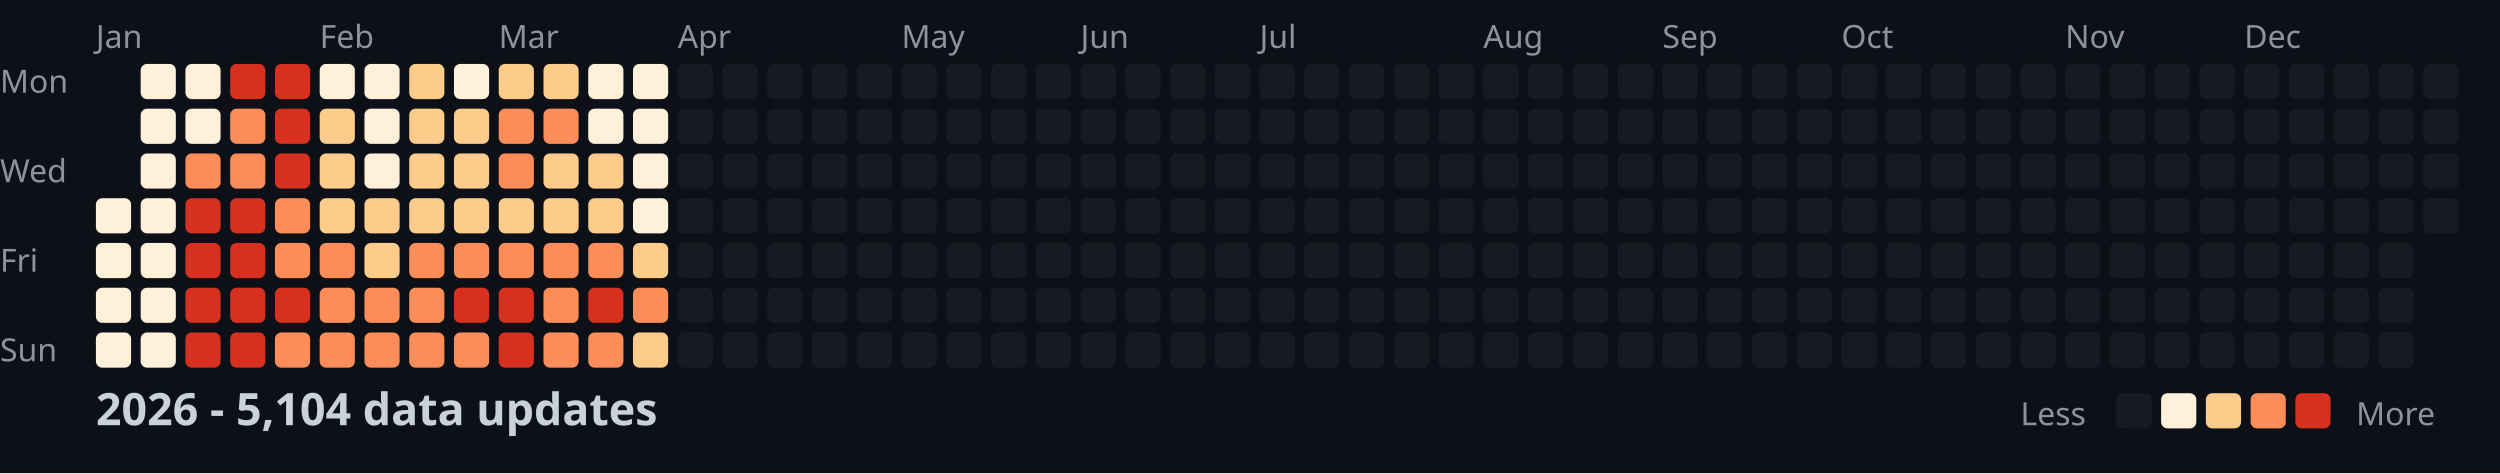
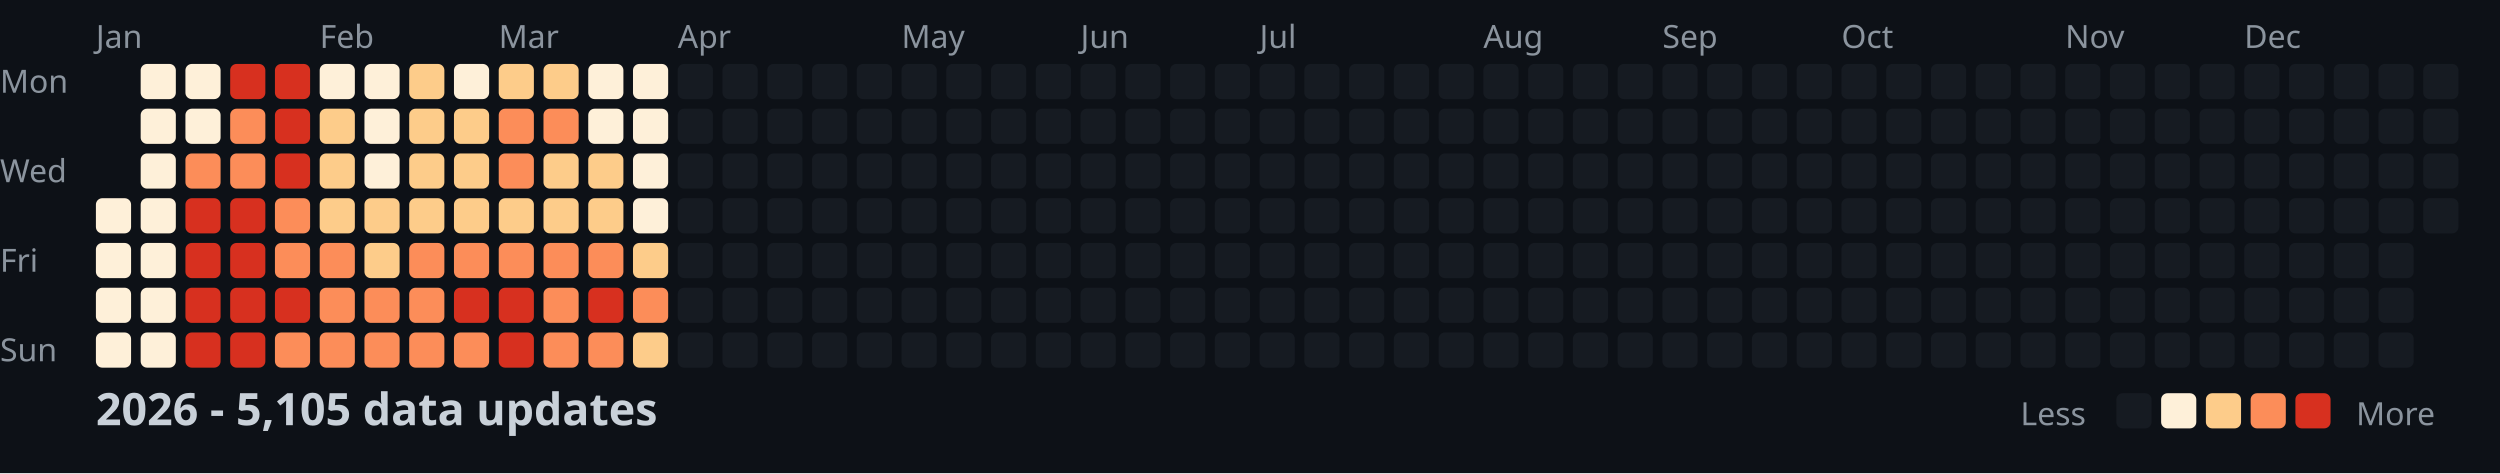
<svg xmlns="http://www.w3.org/2000/svg" width="782" height="148">
  <style>
    .month { font: 10px sans-serif; fill: #8b949e; }
    .day { font: 10px sans-serif; fill: #8b949e; }
    .title { font: bold 14px sans-serif; fill: #c9d1d9; }
    .legend { font: 10px sans-serif; fill: #8b949e; }
  </style>
  <rect width="100%" height="100%" fill="#0d1117" />
  <text x="0" y="29" class="day">Mon</text>
  <text x="0" y="57" class="day">Wed</text>
  <text x="0" y="85" class="day">Fri</text>
  <text x="0" y="113" class="day">Sun</text>
  <text x="30" y="15" class="month">Jan</text>
  <text x="100" y="15" class="month">Feb</text>
  <text x="156" y="15" class="month">Mar</text>
  <text x="212" y="15" class="month">Apr</text>
  <text x="282" y="15" class="month">May</text>
  <text x="338" y="15" class="month">Jun</text>
  <text x="394" y="15" class="month">Jul</text>
  <text x="464" y="15" class="month">Aug</text>
  <text x="520" y="15" class="month">Sep</text>
  <text x="576" y="15" class="month">Oct</text>
  <text x="646" y="15" class="month">Nov</text>
  <text x="702" y="15" class="month">Dec</text>
  <rect x="30" y="62" width="11" height="11" fill="#fef0d9" rx="2" />
  <rect x="30" y="76" width="11" height="11" fill="#fef0d9" rx="2" />
  <rect x="30" y="90" width="11" height="11" fill="#fef0d9" rx="2" />
  <rect x="30" y="104" width="11" height="11" fill="#fef0d9" rx="2" />
  <rect x="44" y="20" width="11" height="11" fill="#fef0d9" rx="2" />
  <rect x="44" y="34" width="11" height="11" fill="#fef0d9" rx="2" />
  <rect x="44" y="48" width="11" height="11" fill="#fef0d9" rx="2" />
  <rect x="44" y="62" width="11" height="11" fill="#fef0d9" rx="2" />
  <rect x="44" y="76" width="11" height="11" fill="#fef0d9" rx="2" />
  <rect x="44" y="90" width="11" height="11" fill="#fef0d9" rx="2" />
  <rect x="44" y="104" width="11" height="11" fill="#fef0d9" rx="2" />
  <rect x="58" y="20" width="11" height="11" fill="#fef0d9" rx="2" />
  <rect x="58" y="34" width="11" height="11" fill="#fef0d9" rx="2" />
  <rect x="58" y="48" width="11" height="11" fill="#fc8d59" rx="2" />
  <rect x="58" y="62" width="11" height="11" fill="#d7301f" rx="2" />
  <rect x="58" y="76" width="11" height="11" fill="#d7301f" rx="2" />
  <rect x="58" y="90" width="11" height="11" fill="#d7301f" rx="2" />
  <rect x="58" y="104" width="11" height="11" fill="#d7301f" rx="2" />
  <rect x="72" y="20" width="11" height="11" fill="#d7301f" rx="2" />
  <rect x="72" y="34" width="11" height="11" fill="#fc8d59" rx="2" />
  <rect x="72" y="48" width="11" height="11" fill="#fc8d59" rx="2" />
  <rect x="72" y="62" width="11" height="11" fill="#d7301f" rx="2" />
  <rect x="72" y="76" width="11" height="11" fill="#d7301f" rx="2" />
  <rect x="72" y="90" width="11" height="11" fill="#d7301f" rx="2" />
  <rect x="72" y="104" width="11" height="11" fill="#d7301f" rx="2" />
  <rect x="86" y="20" width="11" height="11" fill="#d7301f" rx="2" />
  <rect x="86" y="34" width="11" height="11" fill="#d7301f" rx="2" />
  <rect x="86" y="48" width="11" height="11" fill="#d7301f" rx="2" />
  <rect x="86" y="62" width="11" height="11" fill="#fc8d59" rx="2" />
  <rect x="86" y="76" width="11" height="11" fill="#fc8d59" rx="2" />
  <rect x="86" y="90" width="11" height="11" fill="#d7301f" rx="2" />
  <rect x="86" y="104" width="11" height="11" fill="#fc8d59" rx="2" />
  <rect x="100" y="20" width="11" height="11" fill="#fef0d9" rx="2" />
  <rect x="100" y="34" width="11" height="11" fill="#fdcc8a" rx="2" />
  <rect x="100" y="48" width="11" height="11" fill="#fdcc8a" rx="2" />
  <rect x="100" y="62" width="11" height="11" fill="#fdcc8a" rx="2" />
  <rect x="100" y="76" width="11" height="11" fill="#fc8d59" rx="2" />
  <rect x="100" y="90" width="11" height="11" fill="#fc8d59" rx="2" />
  <rect x="100" y="104" width="11" height="11" fill="#fc8d59" rx="2" />
  <rect x="114" y="20" width="11" height="11" fill="#fef0d9" rx="2" />
  <rect x="114" y="34" width="11" height="11" fill="#fef0d9" rx="2" />
  <rect x="114" y="48" width="11" height="11" fill="#fef0d9" rx="2" />
  <rect x="114" y="62" width="11" height="11" fill="#fdcc8a" rx="2" />
  <rect x="114" y="76" width="11" height="11" fill="#fdcc8a" rx="2" />
  <rect x="114" y="90" width="11" height="11" fill="#fc8d59" rx="2" />
  <rect x="114" y="104" width="11" height="11" fill="#fc8d59" rx="2" />
  <rect x="128" y="20" width="11" height="11" fill="#fdcc8a" rx="2" />
  <rect x="128" y="34" width="11" height="11" fill="#fdcc8a" rx="2" />
  <rect x="128" y="48" width="11" height="11" fill="#fdcc8a" rx="2" />
  <rect x="128" y="62" width="11" height="11" fill="#fdcc8a" rx="2" />
  <rect x="128" y="76" width="11" height="11" fill="#fc8d59" rx="2" />
  <rect x="128" y="90" width="11" height="11" fill="#fc8d59" rx="2" />
  <rect x="128" y="104" width="11" height="11" fill="#fc8d59" rx="2" />
  <rect x="142" y="20" width="11" height="11" fill="#fef0d9" rx="2" />
  <rect x="142" y="34" width="11" height="11" fill="#fdcc8a" rx="2" />
  <rect x="142" y="48" width="11" height="11" fill="#fdcc8a" rx="2" />
  <rect x="142" y="62" width="11" height="11" fill="#fdcc8a" rx="2" />
  <rect x="142" y="76" width="11" height="11" fill="#fc8d59" rx="2" />
  <rect x="142" y="90" width="11" height="11" fill="#d7301f" rx="2" />
  <rect x="142" y="104" width="11" height="11" fill="#fc8d59" rx="2" />
  <rect x="156" y="20" width="11" height="11" fill="#fdcc8a" rx="2" />
  <rect x="156" y="34" width="11" height="11" fill="#fc8d59" rx="2" />
  <rect x="156" y="48" width="11" height="11" fill="#fc8d59" rx="2" />
  <rect x="156" y="62" width="11" height="11" fill="#fdcc8a" rx="2" />
  <rect x="156" y="76" width="11" height="11" fill="#fc8d59" rx="2" />
  <rect x="156" y="90" width="11" height="11" fill="#d7301f" rx="2" />
  <rect x="156" y="104" width="11" height="11" fill="#d7301f" rx="2" />
  <rect x="170" y="20" width="11" height="11" fill="#fdcc8a" rx="2" />
  <rect x="170" y="34" width="11" height="11" fill="#fc8d59" rx="2" />
  <rect x="170" y="48" width="11" height="11" fill="#fdcc8a" rx="2" />
  <rect x="170" y="62" width="11" height="11" fill="#fdcc8a" rx="2" />
  <rect x="170" y="76" width="11" height="11" fill="#fc8d59" rx="2" />
  <rect x="170" y="90" width="11" height="11" fill="#fc8d59" rx="2" />
  <rect x="170" y="104" width="11" height="11" fill="#fc8d59" rx="2" />
  <rect x="184" y="20" width="11" height="11" fill="#fef0d9" rx="2" />
  <rect x="184" y="34" width="11" height="11" fill="#fef0d9" rx="2" />
  <rect x="184" y="48" width="11" height="11" fill="#fdcc8a" rx="2" />
  <rect x="184" y="62" width="11" height="11" fill="#fdcc8a" rx="2" />
  <rect x="184" y="76" width="11" height="11" fill="#fc8d59" rx="2" />
  <rect x="184" y="90" width="11" height="11" fill="#d7301f" rx="2" />
  <rect x="184" y="104" width="11" height="11" fill="#fc8d59" rx="2" />
  <rect x="198" y="20" width="11" height="11" fill="#fef0d9" rx="2" />
  <rect x="198" y="34" width="11" height="11" fill="#fef0d9" rx="2" />
  <rect x="198" y="48" width="11" height="11" fill="#fef0d9" rx="2" />
  <rect x="198" y="62" width="11" height="11" fill="#fef0d9" rx="2" />
  <rect x="198" y="76" width="11" height="11" fill="#fdcc8a" rx="2" />
  <rect x="198" y="90" width="11" height="11" fill="#fc8d59" rx="2" />
  <rect x="198" y="104" width="11" height="11" fill="#fdcc8a" rx="2" />
  <rect x="212" y="20" width="11" height="11" fill="#161b22" rx="2" />
  <rect x="212" y="34" width="11" height="11" fill="#161b22" rx="2" />
  <rect x="212" y="48" width="11" height="11" fill="#161b22" rx="2" />
  <rect x="212" y="62" width="11" height="11" fill="#161b22" rx="2" />
  <rect x="212" y="76" width="11" height="11" fill="#161b22" rx="2" />
  <rect x="212" y="90" width="11" height="11" fill="#161b22" rx="2" />
  <rect x="212" y="104" width="11" height="11" fill="#161b22" rx="2" />
  <rect x="226" y="20" width="11" height="11" fill="#161b22" rx="2" />
  <rect x="226" y="34" width="11" height="11" fill="#161b22" rx="2" />
  <rect x="226" y="48" width="11" height="11" fill="#161b22" rx="2" />
  <rect x="226" y="62" width="11" height="11" fill="#161b22" rx="2" />
  <rect x="226" y="76" width="11" height="11" fill="#161b22" rx="2" />
  <rect x="226" y="90" width="11" height="11" fill="#161b22" rx="2" />
  <rect x="226" y="104" width="11" height="11" fill="#161b22" rx="2" />
  <rect x="240" y="20" width="11" height="11" fill="#161b22" rx="2" />
  <rect x="240" y="34" width="11" height="11" fill="#161b22" rx="2" />
  <rect x="240" y="48" width="11" height="11" fill="#161b22" rx="2" />
  <rect x="240" y="62" width="11" height="11" fill="#161b22" rx="2" />
  <rect x="240" y="76" width="11" height="11" fill="#161b22" rx="2" />
  <rect x="240" y="90" width="11" height="11" fill="#161b22" rx="2" />
  <rect x="240" y="104" width="11" height="11" fill="#161b22" rx="2" />
  <rect x="254" y="20" width="11" height="11" fill="#161b22" rx="2" />
  <rect x="254" y="34" width="11" height="11" fill="#161b22" rx="2" />
  <rect x="254" y="48" width="11" height="11" fill="#161b22" rx="2" />
  <rect x="254" y="62" width="11" height="11" fill="#161b22" rx="2" />
  <rect x="254" y="76" width="11" height="11" fill="#161b22" rx="2" />
  <rect x="254" y="90" width="11" height="11" fill="#161b22" rx="2" />
  <rect x="254" y="104" width="11" height="11" fill="#161b22" rx="2" />
  <rect x="268" y="20" width="11" height="11" fill="#161b22" rx="2" />
  <rect x="268" y="34" width="11" height="11" fill="#161b22" rx="2" />
  <rect x="268" y="48" width="11" height="11" fill="#161b22" rx="2" />
  <rect x="268" y="62" width="11" height="11" fill="#161b22" rx="2" />
  <rect x="268" y="76" width="11" height="11" fill="#161b22" rx="2" />
  <rect x="268" y="90" width="11" height="11" fill="#161b22" rx="2" />
  <rect x="268" y="104" width="11" height="11" fill="#161b22" rx="2" />
  <rect x="282" y="20" width="11" height="11" fill="#161b22" rx="2" />
  <rect x="282" y="34" width="11" height="11" fill="#161b22" rx="2" />
  <rect x="282" y="48" width="11" height="11" fill="#161b22" rx="2" />
  <rect x="282" y="62" width="11" height="11" fill="#161b22" rx="2" />
  <rect x="282" y="76" width="11" height="11" fill="#161b22" rx="2" />
  <rect x="282" y="90" width="11" height="11" fill="#161b22" rx="2" />
  <rect x="282" y="104" width="11" height="11" fill="#161b22" rx="2" />
  <rect x="296" y="20" width="11" height="11" fill="#161b22" rx="2" />
  <rect x="296" y="34" width="11" height="11" fill="#161b22" rx="2" />
  <rect x="296" y="48" width="11" height="11" fill="#161b22" rx="2" />
  <rect x="296" y="62" width="11" height="11" fill="#161b22" rx="2" />
  <rect x="296" y="76" width="11" height="11" fill="#161b22" rx="2" />
  <rect x="296" y="90" width="11" height="11" fill="#161b22" rx="2" />
  <rect x="296" y="104" width="11" height="11" fill="#161b22" rx="2" />
  <rect x="310" y="20" width="11" height="11" fill="#161b22" rx="2" />
  <rect x="310" y="34" width="11" height="11" fill="#161b22" rx="2" />
  <rect x="310" y="48" width="11" height="11" fill="#161b22" rx="2" />
  <rect x="310" y="62" width="11" height="11" fill="#161b22" rx="2" />
  <rect x="310" y="76" width="11" height="11" fill="#161b22" rx="2" />
  <rect x="310" y="90" width="11" height="11" fill="#161b22" rx="2" />
  <rect x="310" y="104" width="11" height="11" fill="#161b22" rx="2" />
  <rect x="324" y="20" width="11" height="11" fill="#161b22" rx="2" />
  <rect x="324" y="34" width="11" height="11" fill="#161b22" rx="2" />
  <rect x="324" y="48" width="11" height="11" fill="#161b22" rx="2" />
  <rect x="324" y="62" width="11" height="11" fill="#161b22" rx="2" />
  <rect x="324" y="76" width="11" height="11" fill="#161b22" rx="2" />
  <rect x="324" y="90" width="11" height="11" fill="#161b22" rx="2" />
  <rect x="324" y="104" width="11" height="11" fill="#161b22" rx="2" />
  <rect x="338" y="20" width="11" height="11" fill="#161b22" rx="2" />
  <rect x="338" y="34" width="11" height="11" fill="#161b22" rx="2" />
  <rect x="338" y="48" width="11" height="11" fill="#161b22" rx="2" />
  <rect x="338" y="62" width="11" height="11" fill="#161b22" rx="2" />
  <rect x="338" y="76" width="11" height="11" fill="#161b22" rx="2" />
  <rect x="338" y="90" width="11" height="11" fill="#161b22" rx="2" />
  <rect x="338" y="104" width="11" height="11" fill="#161b22" rx="2" />
  <rect x="352" y="20" width="11" height="11" fill="#161b22" rx="2" />
  <rect x="352" y="34" width="11" height="11" fill="#161b22" rx="2" />
  <rect x="352" y="48" width="11" height="11" fill="#161b22" rx="2" />
  <rect x="352" y="62" width="11" height="11" fill="#161b22" rx="2" />
  <rect x="352" y="76" width="11" height="11" fill="#161b22" rx="2" />
  <rect x="352" y="90" width="11" height="11" fill="#161b22" rx="2" />
  <rect x="352" y="104" width="11" height="11" fill="#161b22" rx="2" />
  <rect x="366" y="20" width="11" height="11" fill="#161b22" rx="2" />
  <rect x="366" y="34" width="11" height="11" fill="#161b22" rx="2" />
  <rect x="366" y="48" width="11" height="11" fill="#161b22" rx="2" />
  <rect x="366" y="62" width="11" height="11" fill="#161b22" rx="2" />
  <rect x="366" y="76" width="11" height="11" fill="#161b22" rx="2" />
  <rect x="366" y="90" width="11" height="11" fill="#161b22" rx="2" />
  <rect x="366" y="104" width="11" height="11" fill="#161b22" rx="2" />
  <rect x="380" y="20" width="11" height="11" fill="#161b22" rx="2" />
  <rect x="380" y="34" width="11" height="11" fill="#161b22" rx="2" />
  <rect x="380" y="48" width="11" height="11" fill="#161b22" rx="2" />
  <rect x="380" y="62" width="11" height="11" fill="#161b22" rx="2" />
  <rect x="380" y="76" width="11" height="11" fill="#161b22" rx="2" />
  <rect x="380" y="90" width="11" height="11" fill="#161b22" rx="2" />
  <rect x="380" y="104" width="11" height="11" fill="#161b22" rx="2" />
  <rect x="394" y="20" width="11" height="11" fill="#161b22" rx="2" />
  <rect x="394" y="34" width="11" height="11" fill="#161b22" rx="2" />
  <rect x="394" y="48" width="11" height="11" fill="#161b22" rx="2" />
  <rect x="394" y="62" width="11" height="11" fill="#161b22" rx="2" />
  <rect x="394" y="76" width="11" height="11" fill="#161b22" rx="2" />
  <rect x="394" y="90" width="11" height="11" fill="#161b22" rx="2" />
  <rect x="394" y="104" width="11" height="11" fill="#161b22" rx="2" />
  <rect x="408" y="20" width="11" height="11" fill="#161b22" rx="2" />
  <rect x="408" y="34" width="11" height="11" fill="#161b22" rx="2" />
  <rect x="408" y="48" width="11" height="11" fill="#161b22" rx="2" />
  <rect x="408" y="62" width="11" height="11" fill="#161b22" rx="2" />
  <rect x="408" y="76" width="11" height="11" fill="#161b22" rx="2" />
  <rect x="408" y="90" width="11" height="11" fill="#161b22" rx="2" />
  <rect x="408" y="104" width="11" height="11" fill="#161b22" rx="2" />
  <rect x="422" y="20" width="11" height="11" fill="#161b22" rx="2" />
  <rect x="422" y="34" width="11" height="11" fill="#161b22" rx="2" />
  <rect x="422" y="48" width="11" height="11" fill="#161b22" rx="2" />
  <rect x="422" y="62" width="11" height="11" fill="#161b22" rx="2" />
  <rect x="422" y="76" width="11" height="11" fill="#161b22" rx="2" />
  <rect x="422" y="90" width="11" height="11" fill="#161b22" rx="2" />
  <rect x="422" y="104" width="11" height="11" fill="#161b22" rx="2" />
  <rect x="436" y="20" width="11" height="11" fill="#161b22" rx="2" />
  <rect x="436" y="34" width="11" height="11" fill="#161b22" rx="2" />
  <rect x="436" y="48" width="11" height="11" fill="#161b22" rx="2" />
  <rect x="436" y="62" width="11" height="11" fill="#161b22" rx="2" />
  <rect x="436" y="76" width="11" height="11" fill="#161b22" rx="2" />
  <rect x="436" y="90" width="11" height="11" fill="#161b22" rx="2" />
  <rect x="436" y="104" width="11" height="11" fill="#161b22" rx="2" />
  <rect x="450" y="20" width="11" height="11" fill="#161b22" rx="2" />
  <rect x="450" y="34" width="11" height="11" fill="#161b22" rx="2" />
  <rect x="450" y="48" width="11" height="11" fill="#161b22" rx="2" />
  <rect x="450" y="62" width="11" height="11" fill="#161b22" rx="2" />
  <rect x="450" y="76" width="11" height="11" fill="#161b22" rx="2" />
  <rect x="450" y="90" width="11" height="11" fill="#161b22" rx="2" />
  <rect x="450" y="104" width="11" height="11" fill="#161b22" rx="2" />
  <rect x="464" y="20" width="11" height="11" fill="#161b22" rx="2" />
  <rect x="464" y="34" width="11" height="11" fill="#161b22" rx="2" />
  <rect x="464" y="48" width="11" height="11" fill="#161b22" rx="2" />
  <rect x="464" y="62" width="11" height="11" fill="#161b22" rx="2" />
  <rect x="464" y="76" width="11" height="11" fill="#161b22" rx="2" />
  <rect x="464" y="90" width="11" height="11" fill="#161b22" rx="2" />
  <rect x="464" y="104" width="11" height="11" fill="#161b22" rx="2" />
  <rect x="478" y="20" width="11" height="11" fill="#161b22" rx="2" />
  <rect x="478" y="34" width="11" height="11" fill="#161b22" rx="2" />
  <rect x="478" y="48" width="11" height="11" fill="#161b22" rx="2" />
  <rect x="478" y="62" width="11" height="11" fill="#161b22" rx="2" />
  <rect x="478" y="76" width="11" height="11" fill="#161b22" rx="2" />
  <rect x="478" y="90" width="11" height="11" fill="#161b22" rx="2" />
  <rect x="478" y="104" width="11" height="11" fill="#161b22" rx="2" />
  <rect x="492" y="20" width="11" height="11" fill="#161b22" rx="2" />
  <rect x="492" y="34" width="11" height="11" fill="#161b22" rx="2" />
  <rect x="492" y="48" width="11" height="11" fill="#161b22" rx="2" />
  <rect x="492" y="62" width="11" height="11" fill="#161b22" rx="2" />
  <rect x="492" y="76" width="11" height="11" fill="#161b22" rx="2" />
  <rect x="492" y="90" width="11" height="11" fill="#161b22" rx="2" />
  <rect x="492" y="104" width="11" height="11" fill="#161b22" rx="2" />
  <rect x="506" y="20" width="11" height="11" fill="#161b22" rx="2" />
  <rect x="506" y="34" width="11" height="11" fill="#161b22" rx="2" />
  <rect x="506" y="48" width="11" height="11" fill="#161b22" rx="2" />
  <rect x="506" y="62" width="11" height="11" fill="#161b22" rx="2" />
  <rect x="506" y="76" width="11" height="11" fill="#161b22" rx="2" />
  <rect x="506" y="90" width="11" height="11" fill="#161b22" rx="2" />
  <rect x="506" y="104" width="11" height="11" fill="#161b22" rx="2" />
  <rect x="520" y="20" width="11" height="11" fill="#161b22" rx="2" />
  <rect x="520" y="34" width="11" height="11" fill="#161b22" rx="2" />
  <rect x="520" y="48" width="11" height="11" fill="#161b22" rx="2" />
  <rect x="520" y="62" width="11" height="11" fill="#161b22" rx="2" />
  <rect x="520" y="76" width="11" height="11" fill="#161b22" rx="2" />
  <rect x="520" y="90" width="11" height="11" fill="#161b22" rx="2" />
  <rect x="520" y="104" width="11" height="11" fill="#161b22" rx="2" />
  <rect x="534" y="20" width="11" height="11" fill="#161b22" rx="2" />
  <rect x="534" y="34" width="11" height="11" fill="#161b22" rx="2" />
  <rect x="534" y="48" width="11" height="11" fill="#161b22" rx="2" />
  <rect x="534" y="62" width="11" height="11" fill="#161b22" rx="2" />
  <rect x="534" y="76" width="11" height="11" fill="#161b22" rx="2" />
  <rect x="534" y="90" width="11" height="11" fill="#161b22" rx="2" />
  <rect x="534" y="104" width="11" height="11" fill="#161b22" rx="2" />
  <rect x="548" y="20" width="11" height="11" fill="#161b22" rx="2" />
  <rect x="548" y="34" width="11" height="11" fill="#161b22" rx="2" />
  <rect x="548" y="48" width="11" height="11" fill="#161b22" rx="2" />
  <rect x="548" y="62" width="11" height="11" fill="#161b22" rx="2" />
  <rect x="548" y="76" width="11" height="11" fill="#161b22" rx="2" />
  <rect x="548" y="90" width="11" height="11" fill="#161b22" rx="2" />
  <rect x="548" y="104" width="11" height="11" fill="#161b22" rx="2" />
  <rect x="562" y="20" width="11" height="11" fill="#161b22" rx="2" />
  <rect x="562" y="34" width="11" height="11" fill="#161b22" rx="2" />
  <rect x="562" y="48" width="11" height="11" fill="#161b22" rx="2" />
  <rect x="562" y="62" width="11" height="11" fill="#161b22" rx="2" />
  <rect x="562" y="76" width="11" height="11" fill="#161b22" rx="2" />
  <rect x="562" y="90" width="11" height="11" fill="#161b22" rx="2" />
  <rect x="562" y="104" width="11" height="11" fill="#161b22" rx="2" />
  <rect x="576" y="20" width="11" height="11" fill="#161b22" rx="2" />
  <rect x="576" y="34" width="11" height="11" fill="#161b22" rx="2" />
  <rect x="576" y="48" width="11" height="11" fill="#161b22" rx="2" />
  <rect x="576" y="62" width="11" height="11" fill="#161b22" rx="2" />
  <rect x="576" y="76" width="11" height="11" fill="#161b22" rx="2" />
  <rect x="576" y="90" width="11" height="11" fill="#161b22" rx="2" />
  <rect x="576" y="104" width="11" height="11" fill="#161b22" rx="2" />
  <rect x="590" y="20" width="11" height="11" fill="#161b22" rx="2" />
  <rect x="590" y="34" width="11" height="11" fill="#161b22" rx="2" />
  <rect x="590" y="48" width="11" height="11" fill="#161b22" rx="2" />
  <rect x="590" y="62" width="11" height="11" fill="#161b22" rx="2" />
  <rect x="590" y="76" width="11" height="11" fill="#161b22" rx="2" />
  <rect x="590" y="90" width="11" height="11" fill="#161b22" rx="2" />
  <rect x="590" y="104" width="11" height="11" fill="#161b22" rx="2" />
  <rect x="604" y="20" width="11" height="11" fill="#161b22" rx="2" />
  <rect x="604" y="34" width="11" height="11" fill="#161b22" rx="2" />
  <rect x="604" y="48" width="11" height="11" fill="#161b22" rx="2" />
  <rect x="604" y="62" width="11" height="11" fill="#161b22" rx="2" />
  <rect x="604" y="76" width="11" height="11" fill="#161b22" rx="2" />
  <rect x="604" y="90" width="11" height="11" fill="#161b22" rx="2" />
  <rect x="604" y="104" width="11" height="11" fill="#161b22" rx="2" />
  <rect x="618" y="20" width="11" height="11" fill="#161b22" rx="2" />
  <rect x="618" y="34" width="11" height="11" fill="#161b22" rx="2" />
  <rect x="618" y="48" width="11" height="11" fill="#161b22" rx="2" />
  <rect x="618" y="62" width="11" height="11" fill="#161b22" rx="2" />
  <rect x="618" y="76" width="11" height="11" fill="#161b22" rx="2" />
  <rect x="618" y="90" width="11" height="11" fill="#161b22" rx="2" />
  <rect x="618" y="104" width="11" height="11" fill="#161b22" rx="2" />
  <rect x="632" y="20" width="11" height="11" fill="#161b22" rx="2" />
  <rect x="632" y="34" width="11" height="11" fill="#161b22" rx="2" />
  <rect x="632" y="48" width="11" height="11" fill="#161b22" rx="2" />
  <rect x="632" y="62" width="11" height="11" fill="#161b22" rx="2" />
  <rect x="632" y="76" width="11" height="11" fill="#161b22" rx="2" />
  <rect x="632" y="90" width="11" height="11" fill="#161b22" rx="2" />
  <rect x="632" y="104" width="11" height="11" fill="#161b22" rx="2" />
  <rect x="646" y="20" width="11" height="11" fill="#161b22" rx="2" />
  <rect x="646" y="34" width="11" height="11" fill="#161b22" rx="2" />
  <rect x="646" y="48" width="11" height="11" fill="#161b22" rx="2" />
  <rect x="646" y="62" width="11" height="11" fill="#161b22" rx="2" />
  <rect x="646" y="76" width="11" height="11" fill="#161b22" rx="2" />
  <rect x="646" y="90" width="11" height="11" fill="#161b22" rx="2" />
  <rect x="646" y="104" width="11" height="11" fill="#161b22" rx="2" />
  <rect x="660" y="20" width="11" height="11" fill="#161b22" rx="2" />
  <rect x="660" y="34" width="11" height="11" fill="#161b22" rx="2" />
  <rect x="660" y="48" width="11" height="11" fill="#161b22" rx="2" />
  <rect x="660" y="62" width="11" height="11" fill="#161b22" rx="2" />
  <rect x="660" y="76" width="11" height="11" fill="#161b22" rx="2" />
  <rect x="660" y="90" width="11" height="11" fill="#161b22" rx="2" />
  <rect x="660" y="104" width="11" height="11" fill="#161b22" rx="2" />
  <rect x="674" y="20" width="11" height="11" fill="#161b22" rx="2" />
  <rect x="674" y="34" width="11" height="11" fill="#161b22" rx="2" />
  <rect x="674" y="48" width="11" height="11" fill="#161b22" rx="2" />
  <rect x="674" y="62" width="11" height="11" fill="#161b22" rx="2" />
  <rect x="674" y="76" width="11" height="11" fill="#161b22" rx="2" />
  <rect x="674" y="90" width="11" height="11" fill="#161b22" rx="2" />
  <rect x="674" y="104" width="11" height="11" fill="#161b22" rx="2" />
  <rect x="688" y="20" width="11" height="11" fill="#161b22" rx="2" />
  <rect x="688" y="34" width="11" height="11" fill="#161b22" rx="2" />
  <rect x="688" y="48" width="11" height="11" fill="#161b22" rx="2" />
  <rect x="688" y="62" width="11" height="11" fill="#161b22" rx="2" />
  <rect x="688" y="76" width="11" height="11" fill="#161b22" rx="2" />
  <rect x="688" y="90" width="11" height="11" fill="#161b22" rx="2" />
  <rect x="688" y="104" width="11" height="11" fill="#161b22" rx="2" />
  <rect x="702" y="20" width="11" height="11" fill="#161b22" rx="2" />
  <rect x="702" y="34" width="11" height="11" fill="#161b22" rx="2" />
  <rect x="702" y="48" width="11" height="11" fill="#161b22" rx="2" />
  <rect x="702" y="62" width="11" height="11" fill="#161b22" rx="2" />
  <rect x="702" y="76" width="11" height="11" fill="#161b22" rx="2" />
  <rect x="702" y="90" width="11" height="11" fill="#161b22" rx="2" />
  <rect x="702" y="104" width="11" height="11" fill="#161b22" rx="2" />
  <rect x="716" y="20" width="11" height="11" fill="#161b22" rx="2" />
  <rect x="716" y="34" width="11" height="11" fill="#161b22" rx="2" />
  <rect x="716" y="48" width="11" height="11" fill="#161b22" rx="2" />
  <rect x="716" y="62" width="11" height="11" fill="#161b22" rx="2" />
  <rect x="716" y="76" width="11" height="11" fill="#161b22" rx="2" />
  <rect x="716" y="90" width="11" height="11" fill="#161b22" rx="2" />
  <rect x="716" y="104" width="11" height="11" fill="#161b22" rx="2" />
  <rect x="730" y="20" width="11" height="11" fill="#161b22" rx="2" />
  <rect x="730" y="34" width="11" height="11" fill="#161b22" rx="2" />
  <rect x="730" y="48" width="11" height="11" fill="#161b22" rx="2" />
  <rect x="730" y="62" width="11" height="11" fill="#161b22" rx="2" />
  <rect x="730" y="76" width="11" height="11" fill="#161b22" rx="2" />
  <rect x="730" y="90" width="11" height="11" fill="#161b22" rx="2" />
  <rect x="730" y="104" width="11" height="11" fill="#161b22" rx="2" />
  <rect x="744" y="20" width="11" height="11" fill="#161b22" rx="2" />
  <rect x="744" y="34" width="11" height="11" fill="#161b22" rx="2" />
  <rect x="744" y="48" width="11" height="11" fill="#161b22" rx="2" />
  <rect x="744" y="62" width="11" height="11" fill="#161b22" rx="2" />
  <rect x="744" y="76" width="11" height="11" fill="#161b22" rx="2" />
  <rect x="744" y="90" width="11" height="11" fill="#161b22" rx="2" />
  <rect x="744" y="104" width="11" height="11" fill="#161b22" rx="2" />
  <rect x="758" y="20" width="11" height="11" fill="#161b22" rx="2" />
  <rect x="758" y="34" width="11" height="11" fill="#161b22" rx="2" />
  <rect x="758" y="48" width="11" height="11" fill="#161b22" rx="2" />
  <rect x="758" y="62" width="11" height="11" fill="#161b22" rx="2" />
-   <text x="30" y="133" class="title">2026 - 5,104 data updates</text>
+   <text x="30" y="133" class="title">2026 - 5,105 data updates</text>
  <text x="632" y="133" class="legend">Less</text>
  <rect x="662" y="123" width="11" height="11" fill="#161b22" rx="2" />
  <rect x="676" y="123" width="11" height="11" fill="#fef0d9" rx="2" />
  <rect x="690" y="123" width="11" height="11" fill="#fdcc8a" rx="2" />
  <rect x="704" y="123" width="11" height="11" fill="#fc8d59" rx="2" />
  <rect x="718" y="123" width="11" height="11" fill="#d7301f" rx="2" />
  <text x="737" y="133" class="legend">More</text>
</svg>
